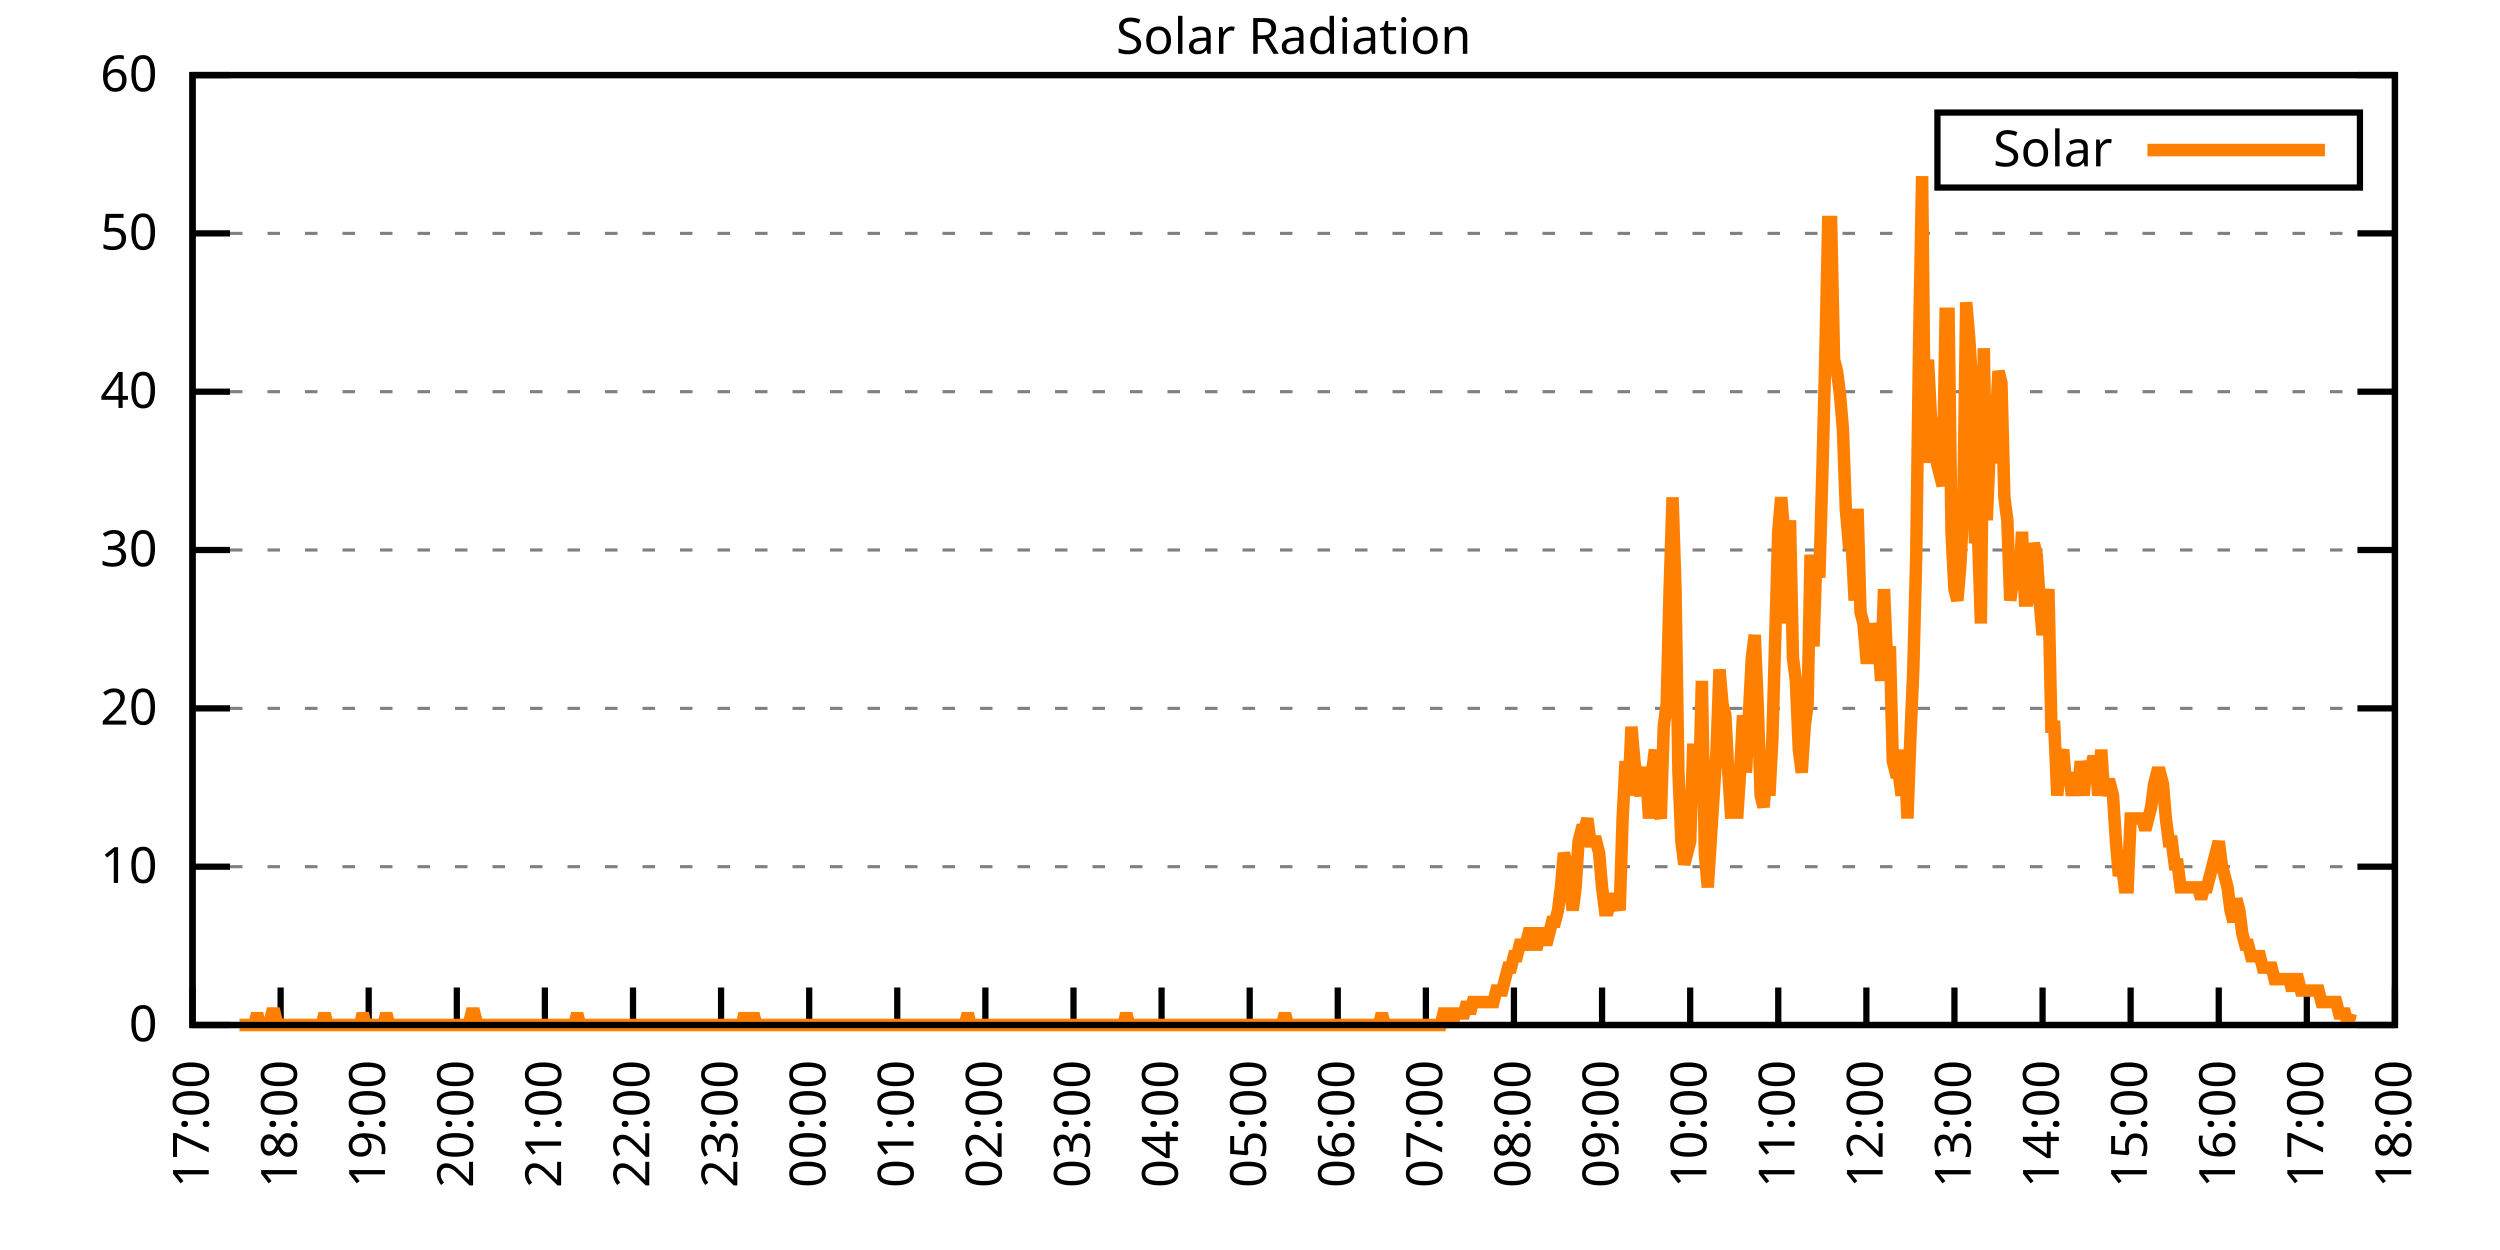
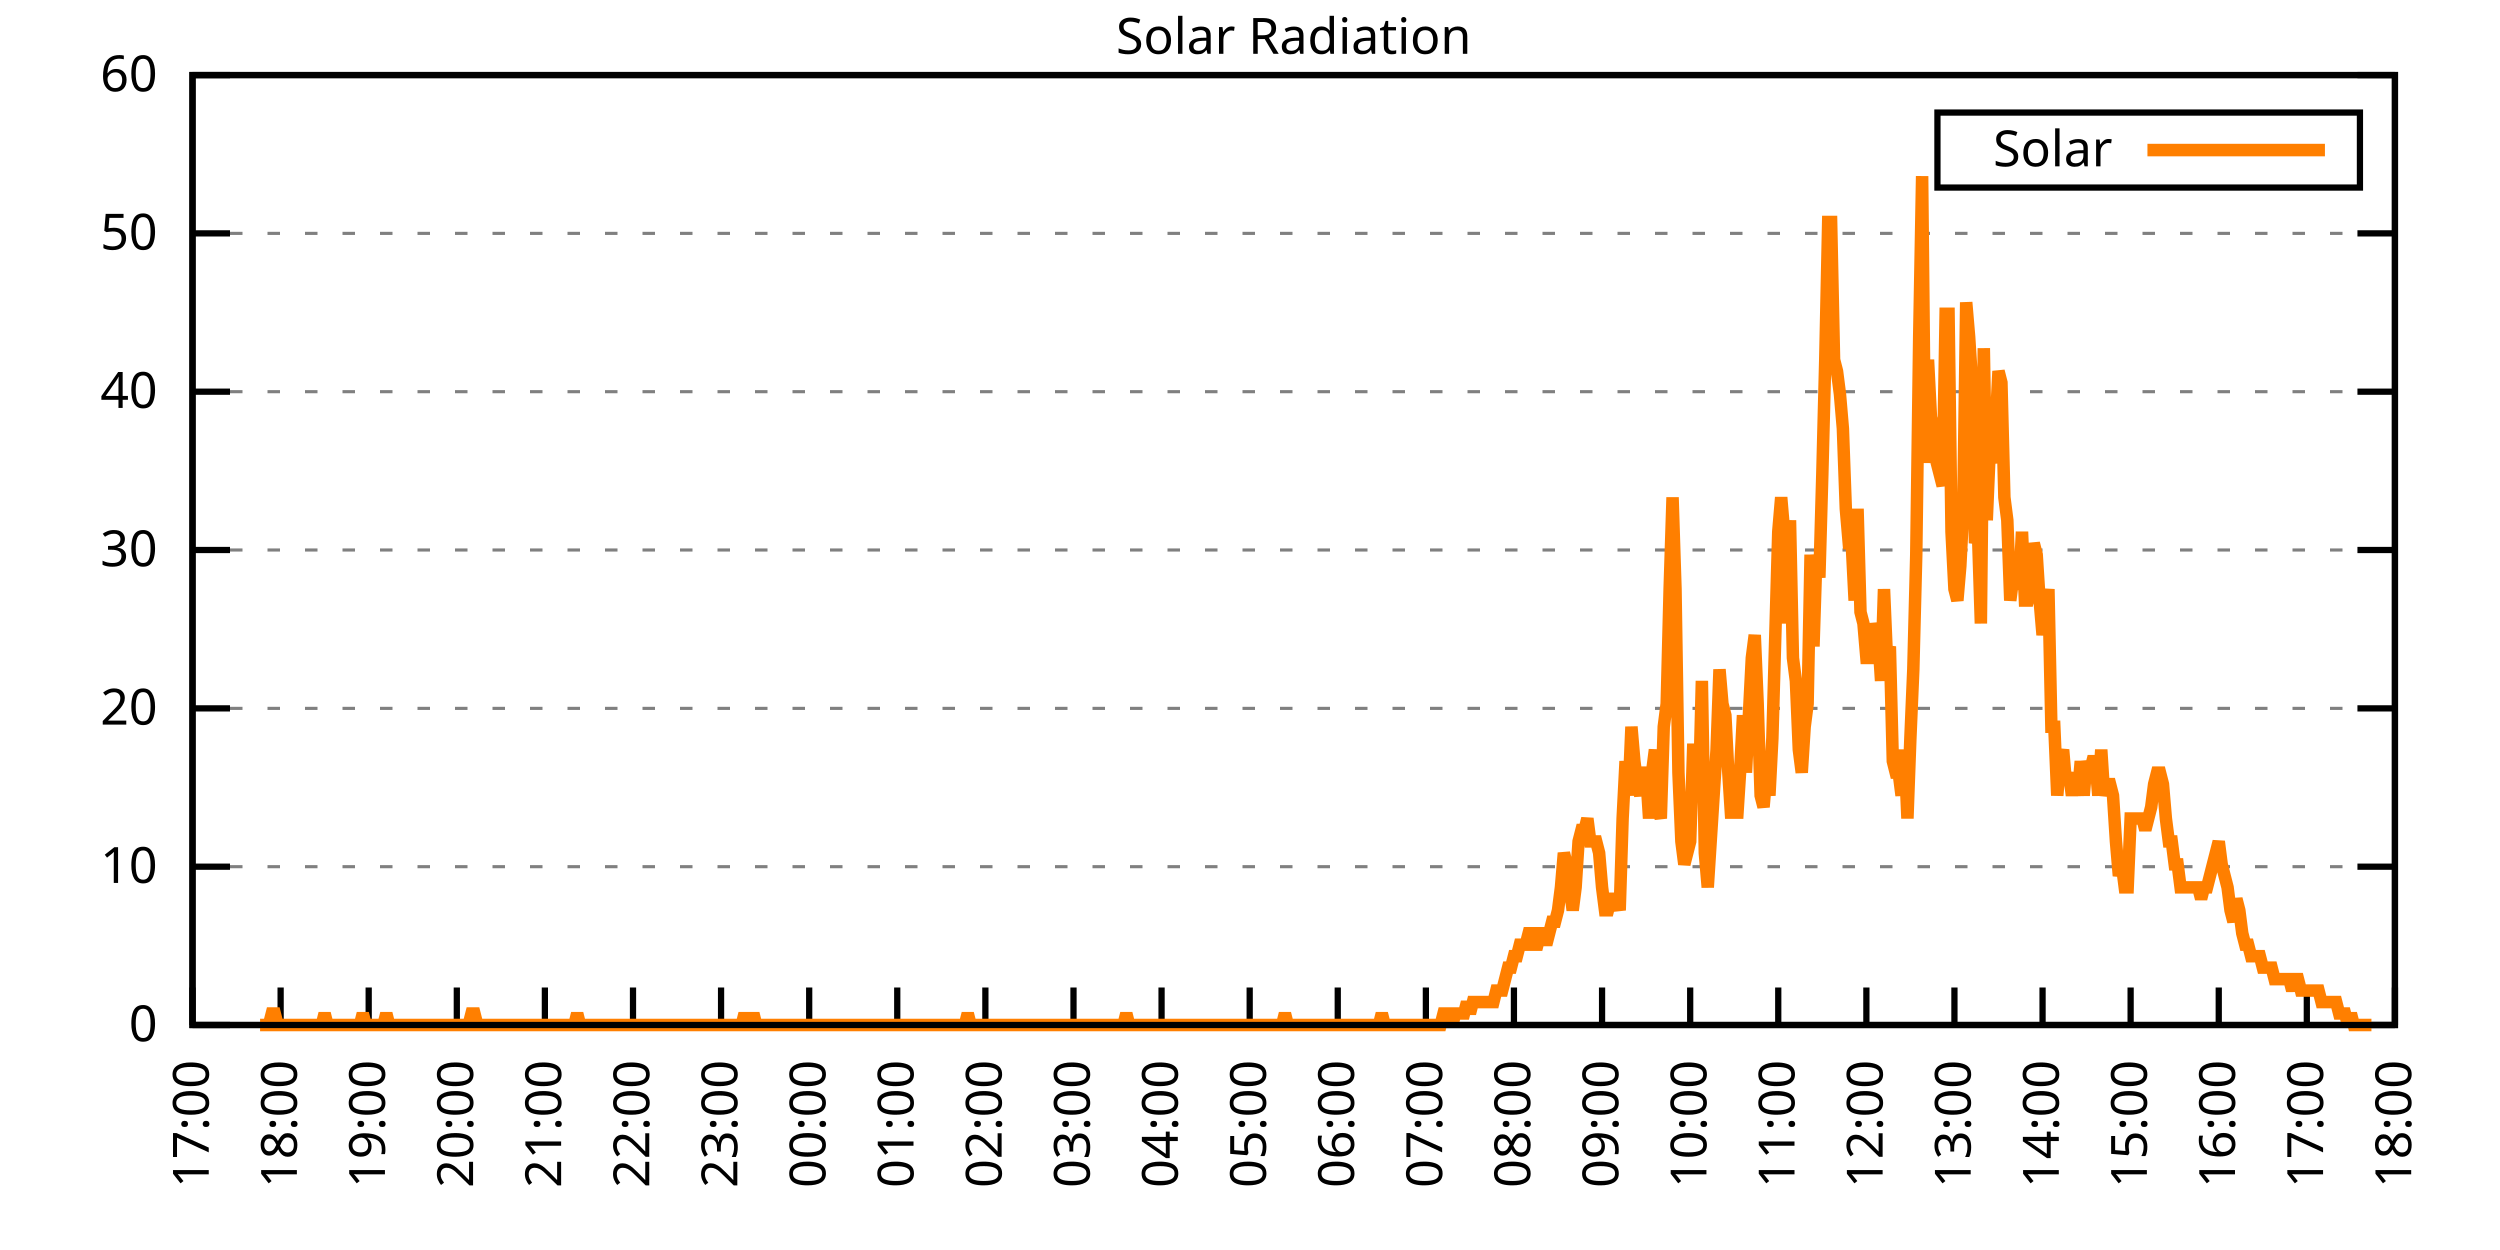
<svg xmlns="http://www.w3.org/2000/svg" xmlns:xlink="http://www.w3.org/1999/xlink" width="400" height="200" viewBox="0 0 400 200">
  <g id="gnuplot_canvas">
    <rect x="0" y="0" width="400" height="200" fill="none" />
    <defs>
      <circle id="gpDot" r="0.5" stroke-width="0.5" stroke="currentColor" />
      <path id="gpPt0" stroke-width="0.333" stroke="currentColor" d="M-1,0 h2 M0,-1 v2" />
      <path id="gpPt1" stroke-width="0.333" stroke="currentColor" d="M-1,-1 L1,1 M1,-1 L-1,1" />
      <path id="gpPt2" stroke-width="0.333" stroke="currentColor" d="M-1,0 L1,0 M0,-1 L0,1 M-1,-1 L1,1 M-1,1 L1,-1" />
      <rect id="gpPt3" stroke-width="0.333" stroke="currentColor" x="-1" y="-1" width="2" height="2" />
      <rect id="gpPt4" stroke-width="0.333" stroke="currentColor" fill="currentColor" x="-1" y="-1" width="2" height="2" />
      <circle id="gpPt5" stroke-width="0.333" stroke="currentColor" cx="0" cy="0" r="1" />
      <use xlink:href="#gpPt5" id="gpPt6" fill="currentColor" stroke="none" />
      <path id="gpPt7" stroke-width="0.333" stroke="currentColor" d="M0,-1.33 L-1.33,0.67 L1.33,0.67 z" />
      <use xlink:href="#gpPt7" id="gpPt8" fill="currentColor" stroke="none" />
      <use xlink:href="#gpPt7" id="gpPt9" stroke="currentColor" transform="rotate(180)" />
      <use xlink:href="#gpPt9" id="gpPt10" fill="currentColor" stroke="none" />
      <use xlink:href="#gpPt3" id="gpPt11" stroke="currentColor" transform="rotate(45)" />
      <use xlink:href="#gpPt11" id="gpPt12" fill="currentColor" stroke="none" />
      <path id="gpPt13" stroke-width="0.333" stroke="currentColor" d="M0,1.330 L1.265,0.411 L0.782,-1.067 L-0.782,-1.076 L-1.265,0.411 z" />
      <use xlink:href="#gpPt13" id="gpPt14" fill="currentColor" stroke="none" />
      <filter id="textbox" filterUnits="objectBoundingBox" x="0" y="0" height="1" width="1">
        <feFlood flood-color="white" flood-opacity="1" result="bgnd" />
        <feComposite in="SourceGraphic" in2="bgnd" operator="atop" />
      </filter>
      <filter id="greybox" filterUnits="objectBoundingBox" x="0" y="0" height="1" width="1">
        <feFlood flood-color="lightgrey" flood-opacity="1" result="grey" />
        <feComposite in="SourceGraphic" in2="grey" operator="atop" />
      </filter>
    </defs>
    <g fill="none" color="white" stroke="currentColor" stroke-width="1.00" stroke-linecap="butt" stroke-linejoin="miter">
</g>
    <g fill="none" color="black" stroke="currentColor" stroke-width="1.00" stroke-linecap="butt" stroke-linejoin="miter">
      <g stroke="none" shape-rendering="crispEdges">
        <polygon fill="rgb(255, 255, 255)" points="30.80,164.00 383.18,164.00 383.18,12.02 30.80,12.02 " />
      </g>
    </g>
    <g fill="none" color="black" stroke="currentColor" stroke-width="1.00" stroke-linecap="butt" stroke-linejoin="miter">
</g>
    <g fill="none" color="black" stroke="black" stroke-width="0.50" stroke-linecap="butt" stroke-linejoin="miter">
</g>
    <g fill="none" color="gray" stroke="currentColor" stroke-width="0.50" stroke-linecap="butt" stroke-linejoin="miter">
      <path stroke="gray" stroke-dasharray="2,4" class="gridline" d="M30.80,164.00 L383.19,164.00  " />
    </g>
    <g fill="none" color="gray" stroke="gray" stroke-width="1.00" stroke-linecap="butt" stroke-linejoin="miter">
</g>
    <g fill="none" color="black" stroke="currentColor" stroke-width="1.00" stroke-linecap="butt" stroke-linejoin="miter">
      <path stroke="black" d="M30.80,164.00 L36.80,164.00 M383.19,164.00 L377.19,164.00  " />
      <g transform="translate(25.20,166.60)" stroke="none" fill="black" font-family="Sans" font-size="8.00" text-anchor="end">
        <text>
          <tspan font-family="Sans"> 0</tspan>
        </text>
      </g>
    </g>
    <g fill="none" color="black" stroke="currentColor" stroke-width="1.00" stroke-linecap="butt" stroke-linejoin="miter">
</g>
    <g fill="none" color="black" stroke="black" stroke-width="0.50" stroke-linecap="butt" stroke-linejoin="miter">
</g>
    <g fill="none" color="gray" stroke="currentColor" stroke-width="0.50" stroke-linecap="butt" stroke-linejoin="miter">
      <path stroke="gray" stroke-dasharray="2,4" class="gridline" d="M30.80,138.67 L383.19,138.67  " />
    </g>
    <g fill="none" color="gray" stroke="gray" stroke-width="1.00" stroke-linecap="butt" stroke-linejoin="miter">
</g>
    <g fill="none" color="black" stroke="currentColor" stroke-width="1.00" stroke-linecap="butt" stroke-linejoin="miter">
      <path stroke="black" d="M30.80,138.67 L36.80,138.67 M383.19,138.67 L377.19,138.67  " />
      <g transform="translate(25.20,141.27)" stroke="none" fill="black" font-family="Sans" font-size="8.00" text-anchor="end">
        <text>
          <tspan font-family="Sans"> 10</tspan>
        </text>
      </g>
    </g>
    <g fill="none" color="black" stroke="currentColor" stroke-width="1.00" stroke-linecap="butt" stroke-linejoin="miter">
</g>
    <g fill="none" color="black" stroke="black" stroke-width="0.50" stroke-linecap="butt" stroke-linejoin="miter">
</g>
    <g fill="none" color="gray" stroke="currentColor" stroke-width="0.50" stroke-linecap="butt" stroke-linejoin="miter">
      <path stroke="gray" stroke-dasharray="2,4" class="gridline" d="M30.80,113.34 L383.19,113.34  " />
    </g>
    <g fill="none" color="gray" stroke="gray" stroke-width="1.00" stroke-linecap="butt" stroke-linejoin="miter">
</g>
    <g fill="none" color="black" stroke="currentColor" stroke-width="1.00" stroke-linecap="butt" stroke-linejoin="miter">
      <path stroke="black" d="M30.80,113.34 L36.80,113.34 M383.19,113.34 L377.19,113.34  " />
      <g transform="translate(25.20,115.94)" stroke="none" fill="black" font-family="Sans" font-size="8.00" text-anchor="end">
        <text>
          <tspan font-family="Sans"> 20</tspan>
        </text>
      </g>
    </g>
    <g fill="none" color="black" stroke="currentColor" stroke-width="1.00" stroke-linecap="butt" stroke-linejoin="miter">
</g>
    <g fill="none" color="black" stroke="black" stroke-width="0.50" stroke-linecap="butt" stroke-linejoin="miter">
</g>
    <g fill="none" color="gray" stroke="currentColor" stroke-width="0.50" stroke-linecap="butt" stroke-linejoin="miter">
      <path stroke="gray" stroke-dasharray="2,4" class="gridline" d="M30.80,88.00 L383.19,88.00  " />
    </g>
    <g fill="none" color="gray" stroke="gray" stroke-width="1.00" stroke-linecap="butt" stroke-linejoin="miter">
</g>
    <g fill="none" color="black" stroke="currentColor" stroke-width="1.00" stroke-linecap="butt" stroke-linejoin="miter">
      <path stroke="black" d="M30.80,88.00 L36.80,88.00 M383.19,88.00 L377.19,88.00  " />
      <g transform="translate(25.20,90.60)" stroke="none" fill="black" font-family="Sans" font-size="8.00" text-anchor="end">
        <text>
          <tspan font-family="Sans"> 30</tspan>
        </text>
      </g>
    </g>
    <g fill="none" color="black" stroke="currentColor" stroke-width="1.00" stroke-linecap="butt" stroke-linejoin="miter">
</g>
    <g fill="none" color="black" stroke="black" stroke-width="0.50" stroke-linecap="butt" stroke-linejoin="miter">
</g>
    <g fill="none" color="gray" stroke="currentColor" stroke-width="0.50" stroke-linecap="butt" stroke-linejoin="miter">
      <path stroke="gray" stroke-dasharray="2,4" class="gridline" d="M30.80,62.67 L383.19,62.67  " />
    </g>
    <g fill="none" color="gray" stroke="gray" stroke-width="1.00" stroke-linecap="butt" stroke-linejoin="miter">
</g>
    <g fill="none" color="black" stroke="currentColor" stroke-width="1.00" stroke-linecap="butt" stroke-linejoin="miter">
      <path stroke="black" d="M30.80,62.67 L36.80,62.67 M383.19,62.67 L377.19,62.67  " />
      <g transform="translate(25.20,65.27)" stroke="none" fill="black" font-family="Sans" font-size="8.00" text-anchor="end">
        <text>
          <tspan font-family="Sans"> 40</tspan>
        </text>
      </g>
    </g>
    <g fill="none" color="black" stroke="currentColor" stroke-width="1.00" stroke-linecap="butt" stroke-linejoin="miter">
</g>
    <g fill="none" color="black" stroke="black" stroke-width="0.50" stroke-linecap="butt" stroke-linejoin="miter">
</g>
    <g fill="none" color="gray" stroke="currentColor" stroke-width="0.50" stroke-linecap="butt" stroke-linejoin="miter">
      <path stroke="gray" stroke-dasharray="2,4" class="gridline" d="M30.80,37.34 L383.19,37.34  " />
    </g>
    <g fill="none" color="gray" stroke="gray" stroke-width="1.00" stroke-linecap="butt" stroke-linejoin="miter">
</g>
    <g fill="none" color="black" stroke="currentColor" stroke-width="1.00" stroke-linecap="butt" stroke-linejoin="miter">
      <path stroke="black" d="M30.80,37.34 L36.80,37.34 M383.19,37.34 L377.19,37.34  " />
      <g transform="translate(25.20,39.94)" stroke="none" fill="black" font-family="Sans" font-size="8.00" text-anchor="end">
        <text>
          <tspan font-family="Sans"> 50</tspan>
        </text>
      </g>
    </g>
    <g fill="none" color="black" stroke="currentColor" stroke-width="1.00" stroke-linecap="butt" stroke-linejoin="miter">
</g>
    <g fill="none" color="black" stroke="black" stroke-width="0.50" stroke-linecap="butt" stroke-linejoin="miter">
</g>
    <g fill="none" color="gray" stroke="currentColor" stroke-width="0.50" stroke-linecap="butt" stroke-linejoin="miter">
      <path stroke="gray" stroke-dasharray="2,4" class="gridline" d="M30.80,12.01 L383.19,12.01  " />
    </g>
    <g fill="none" color="gray" stroke="gray" stroke-width="1.00" stroke-linecap="butt" stroke-linejoin="miter">
</g>
    <g fill="none" color="black" stroke="currentColor" stroke-width="1.00" stroke-linecap="butt" stroke-linejoin="miter">
      <path stroke="black" d="M30.80,12.01 L36.80,12.01 M383.19,12.01 L377.19,12.01  " />
      <g transform="translate(25.20,14.61)" stroke="none" fill="black" font-family="Sans" font-size="8.00" text-anchor="end">
        <text>
          <tspan font-family="Sans"> 60</tspan>
        </text>
      </g>
    </g>
    <g fill="none" color="black" stroke="currentColor" stroke-width="1.00" stroke-linecap="butt" stroke-linejoin="miter">
      <path stroke="black" d="M30.80,164.00 L30.80,158.00  " />
      <g transform="translate(33.40,169.60) rotate(270.00)" stroke="none" fill="black" font-family="Sans" font-size="8.00" text-anchor="end">
        <text>
          <tspan font-family="Sans">17:00</tspan>
        </text>
      </g>
    </g>
    <g fill="none" color="black" stroke="currentColor" stroke-width="1.00" stroke-linecap="butt" stroke-linejoin="miter">
      <path stroke="black" d="M44.90,164.00 L44.90,158.00  " />
      <g transform="translate(47.50,169.60) rotate(270.00)" stroke="none" fill="black" font-family="Sans" font-size="8.00" text-anchor="end">
        <text>
          <tspan font-family="Sans">18:00</tspan>
        </text>
      </g>
    </g>
    <g fill="none" color="black" stroke="currentColor" stroke-width="1.00" stroke-linecap="butt" stroke-linejoin="miter">
      <path stroke="black" d="M58.99,164.00 L58.99,158.00  " />
      <g transform="translate(61.59,169.60) rotate(270.00)" stroke="none" fill="black" font-family="Sans" font-size="8.00" text-anchor="end">
        <text>
          <tspan font-family="Sans">19:00</tspan>
        </text>
      </g>
    </g>
    <g fill="none" color="black" stroke="currentColor" stroke-width="1.00" stroke-linecap="butt" stroke-linejoin="miter">
      <path stroke="black" d="M73.09,164.00 L73.09,158.00  " />
      <g transform="translate(75.69,169.60) rotate(270.00)" stroke="none" fill="black" font-family="Sans" font-size="8.00" text-anchor="end">
        <text>
          <tspan font-family="Sans">20:00</tspan>
        </text>
      </g>
    </g>
    <g fill="none" color="black" stroke="currentColor" stroke-width="1.00" stroke-linecap="butt" stroke-linejoin="miter">
      <path stroke="black" d="M87.18,164.00 L87.18,158.00  " />
      <g transform="translate(89.78,169.60) rotate(270.00)" stroke="none" fill="black" font-family="Sans" font-size="8.00" text-anchor="end">
        <text>
          <tspan font-family="Sans">21:00</tspan>
        </text>
      </g>
    </g>
    <g fill="none" color="black" stroke="currentColor" stroke-width="1.00" stroke-linecap="butt" stroke-linejoin="miter">
      <path stroke="black" d="M101.28,164.00 L101.28,158.00  " />
      <g transform="translate(103.88,169.60) rotate(270.00)" stroke="none" fill="black" font-family="Sans" font-size="8.00" text-anchor="end">
        <text>
          <tspan font-family="Sans">22:00</tspan>
        </text>
      </g>
    </g>
    <g fill="none" color="black" stroke="currentColor" stroke-width="1.00" stroke-linecap="butt" stroke-linejoin="miter">
      <path stroke="black" d="M115.37,164.00 L115.37,158.00  " />
      <g transform="translate(117.97,169.60) rotate(270.00)" stroke="none" fill="black" font-family="Sans" font-size="8.00" text-anchor="end">
        <text>
          <tspan font-family="Sans">23:00</tspan>
        </text>
      </g>
    </g>
    <g fill="none" color="black" stroke="currentColor" stroke-width="1.00" stroke-linecap="butt" stroke-linejoin="miter">
      <path stroke="black" d="M129.47,164.00 L129.47,158.00  " />
      <g transform="translate(132.07,169.60) rotate(270.00)" stroke="none" fill="black" font-family="Sans" font-size="8.00" text-anchor="end">
        <text>
          <tspan font-family="Sans">00:00</tspan>
        </text>
      </g>
    </g>
    <g fill="none" color="black" stroke="currentColor" stroke-width="1.00" stroke-linecap="butt" stroke-linejoin="miter">
      <path stroke="black" d="M143.56,164.00 L143.56,158.00  " />
      <g transform="translate(146.16,169.60) rotate(270.00)" stroke="none" fill="black" font-family="Sans" font-size="8.00" text-anchor="end">
        <text>
          <tspan font-family="Sans">01:00</tspan>
        </text>
      </g>
    </g>
    <g fill="none" color="black" stroke="currentColor" stroke-width="1.00" stroke-linecap="butt" stroke-linejoin="miter">
      <path stroke="black" d="M157.66,164.00 L157.66,158.00  " />
      <g transform="translate(160.26,169.60) rotate(270.00)" stroke="none" fill="black" font-family="Sans" font-size="8.00" text-anchor="end">
        <text>
          <tspan font-family="Sans">02:00</tspan>
        </text>
      </g>
    </g>
    <g fill="none" color="black" stroke="currentColor" stroke-width="1.00" stroke-linecap="butt" stroke-linejoin="miter">
      <path stroke="black" d="M171.76,164.00 L171.76,158.00  " />
      <g transform="translate(174.36,169.60) rotate(270.00)" stroke="none" fill="black" font-family="Sans" font-size="8.00" text-anchor="end">
        <text>
          <tspan font-family="Sans">03:00</tspan>
        </text>
      </g>
    </g>
    <g fill="none" color="black" stroke="currentColor" stroke-width="1.00" stroke-linecap="butt" stroke-linejoin="miter">
      <path stroke="black" d="M185.85,164.00 L185.85,158.00  " />
      <g transform="translate(188.45,169.60) rotate(270.00)" stroke="none" fill="black" font-family="Sans" font-size="8.00" text-anchor="end">
        <text>
          <tspan font-family="Sans">04:00</tspan>
        </text>
      </g>
    </g>
    <g fill="none" color="black" stroke="currentColor" stroke-width="1.00" stroke-linecap="butt" stroke-linejoin="miter">
      <path stroke="black" d="M199.95,164.00 L199.95,158.00  " />
      <g transform="translate(202.55,169.60) rotate(270.00)" stroke="none" fill="black" font-family="Sans" font-size="8.00" text-anchor="end">
        <text>
          <tspan font-family="Sans">05:00</tspan>
        </text>
      </g>
    </g>
    <g fill="none" color="black" stroke="currentColor" stroke-width="1.00" stroke-linecap="butt" stroke-linejoin="miter">
      <path stroke="black" d="M214.04,164.00 L214.04,158.00  " />
      <g transform="translate(216.64,169.60) rotate(270.00)" stroke="none" fill="black" font-family="Sans" font-size="8.00" text-anchor="end">
        <text>
          <tspan font-family="Sans">06:00</tspan>
        </text>
      </g>
    </g>
    <g fill="none" color="black" stroke="currentColor" stroke-width="1.00" stroke-linecap="butt" stroke-linejoin="miter">
      <path stroke="black" d="M228.14,164.00 L228.14,158.00  " />
      <g transform="translate(230.74,169.60) rotate(270.00)" stroke="none" fill="black" font-family="Sans" font-size="8.00" text-anchor="end">
        <text>
          <tspan font-family="Sans">07:00</tspan>
        </text>
      </g>
    </g>
    <g fill="none" color="black" stroke="currentColor" stroke-width="1.00" stroke-linecap="butt" stroke-linejoin="miter">
      <path stroke="black" d="M242.23,164.00 L242.23,158.00  " />
      <g transform="translate(244.83,169.60) rotate(270.00)" stroke="none" fill="black" font-family="Sans" font-size="8.00" text-anchor="end">
        <text>
          <tspan font-family="Sans">08:00</tspan>
        </text>
      </g>
    </g>
    <g fill="none" color="black" stroke="currentColor" stroke-width="1.00" stroke-linecap="butt" stroke-linejoin="miter">
      <path stroke="black" d="M256.33,164.00 L256.33,158.00  " />
      <g transform="translate(258.93,169.60) rotate(270.00)" stroke="none" fill="black" font-family="Sans" font-size="8.00" text-anchor="end">
        <text>
          <tspan font-family="Sans">09:00</tspan>
        </text>
      </g>
    </g>
    <g fill="none" color="black" stroke="currentColor" stroke-width="1.00" stroke-linecap="butt" stroke-linejoin="miter">
      <path stroke="black" d="M270.43,164.00 L270.43,158.00  " />
      <g transform="translate(273.03,169.60) rotate(270.00)" stroke="none" fill="black" font-family="Sans" font-size="8.00" text-anchor="end">
        <text>
          <tspan font-family="Sans">10:00</tspan>
        </text>
      </g>
    </g>
    <g fill="none" color="black" stroke="currentColor" stroke-width="1.00" stroke-linecap="butt" stroke-linejoin="miter">
      <path stroke="black" d="M284.52,164.00 L284.52,158.00  " />
      <g transform="translate(287.12,169.60) rotate(270.00)" stroke="none" fill="black" font-family="Sans" font-size="8.00" text-anchor="end">
        <text>
          <tspan font-family="Sans">11:00</tspan>
        </text>
      </g>
    </g>
    <g fill="none" color="black" stroke="currentColor" stroke-width="1.00" stroke-linecap="butt" stroke-linejoin="miter">
      <path stroke="black" d="M298.62,164.00 L298.62,158.00  " />
      <g transform="translate(301.22,169.60) rotate(270.00)" stroke="none" fill="black" font-family="Sans" font-size="8.00" text-anchor="end">
        <text>
          <tspan font-family="Sans">12:00</tspan>
        </text>
      </g>
    </g>
    <g fill="none" color="black" stroke="currentColor" stroke-width="1.00" stroke-linecap="butt" stroke-linejoin="miter">
      <path stroke="black" d="M312.71,164.00 L312.71,158.00  " />
      <g transform="translate(315.31,169.60) rotate(270.00)" stroke="none" fill="black" font-family="Sans" font-size="8.00" text-anchor="end">
        <text>
          <tspan font-family="Sans">13:00</tspan>
        </text>
      </g>
    </g>
    <g fill="none" color="black" stroke="currentColor" stroke-width="1.00" stroke-linecap="butt" stroke-linejoin="miter">
      <path stroke="black" d="M326.81,164.00 L326.81,158.00  " />
      <g transform="translate(329.41,169.60) rotate(270.00)" stroke="none" fill="black" font-family="Sans" font-size="8.00" text-anchor="end">
        <text>
          <tspan font-family="Sans">14:00</tspan>
        </text>
      </g>
    </g>
    <g fill="none" color="black" stroke="currentColor" stroke-width="1.00" stroke-linecap="butt" stroke-linejoin="miter">
      <path stroke="black" d="M340.90,164.00 L340.90,158.00  " />
      <g transform="translate(343.50,169.60) rotate(270.00)" stroke="none" fill="black" font-family="Sans" font-size="8.00" text-anchor="end">
        <text>
          <tspan font-family="Sans">15:00</tspan>
        </text>
      </g>
    </g>
    <g fill="none" color="black" stroke="currentColor" stroke-width="1.00" stroke-linecap="butt" stroke-linejoin="miter">
      <path stroke="black" d="M355.00,164.00 L355.00,158.00  " />
      <g transform="translate(357.60,169.60) rotate(270.00)" stroke="none" fill="black" font-family="Sans" font-size="8.00" text-anchor="end">
        <text>
          <tspan font-family="Sans">16:00</tspan>
        </text>
      </g>
    </g>
    <g fill="none" color="black" stroke="currentColor" stroke-width="1.00" stroke-linecap="butt" stroke-linejoin="miter">
      <path stroke="black" d="M369.09,164.00 L369.09,158.00  " />
      <g transform="translate(371.69,169.60) rotate(270.00)" stroke="none" fill="black" font-family="Sans" font-size="8.00" text-anchor="end">
        <text>
          <tspan font-family="Sans">17:00</tspan>
        </text>
      </g>
    </g>
    <g fill="none" color="black" stroke="currentColor" stroke-width="1.00" stroke-linecap="butt" stroke-linejoin="miter">
      <path stroke="black" d="M383.19,164.00 L383.19,158.00  " />
      <g transform="translate(385.79,169.60) rotate(270.00)" stroke="none" fill="black" font-family="Sans" font-size="8.00" text-anchor="end">
        <text>
          <tspan font-family="Sans">18:00</tspan>
        </text>
      </g>
    </g>
    <g fill="none" color="black" stroke="currentColor" stroke-width="1.00" stroke-linecap="butt" stroke-linejoin="miter">
</g>
    <g fill="none" color="black" stroke="currentColor" stroke-width="1.00" stroke-linecap="butt" stroke-linejoin="miter">
      <path stroke="black" d="M30.80,12.01 L30.80,164.00 L383.19,164.00 L383.19,12.01 L30.80,12.01 Z  " />
    </g>
    <g fill="none" color="black" stroke="currentColor" stroke-width="1.00" stroke-linecap="butt" stroke-linejoin="miter">
</g>
    <g fill="none" color="black" stroke="currentColor" stroke-width="1.00" stroke-linecap="butt" stroke-linejoin="miter">
      <path stroke="black" d="M309.99,30.01 L309.99,18.01 L377.59,18.01 L377.59,30.01 L309.99,30.01 Z  " />
    </g>
    <g id="Solar_Radiation_plot_1">
      <g fill="none" color="white" stroke="black" stroke-width="2.00" stroke-linecap="butt" stroke-linejoin="miter">
</g>
      <g fill="none" color="black" stroke="currentColor" stroke-width="2.00" stroke-linecap="butt" stroke-linejoin="miter">
        <g transform="translate(337.99,26.61)" stroke="none" fill="black" font-family="Sans" font-size="8.00" text-anchor="end">
          <text>
            <tspan font-family="Sans">Solar</tspan>
          </text>
        </g>
      </g>
      <g fill="none" color="black" stroke="currentColor" stroke-width="2.00" stroke-linecap="butt" stroke-linejoin="miter">
-         <path stroke="rgb(255, 127,   0)" d="M343.59,24.01 L371.99,24.01 M38.32,164.00 L38.79,164.00 L39.26,164.00 L39.73,164.00 L40.20,164.00 L40.67,164.00   L41.14,162.16 L41.61,164.00 L42.08,164.00 L42.55,164.00 L43.02,164.00 L43.49,162.16 L43.96,162.16 L44.43,164.00   L44.90,164.00 L45.37,164.00 L45.84,164.00 L46.31,164.00 L46.78,164.00 L47.24,164.00 L47.71,164.00 L48.18,164.00   L48.65,164.00 L49.12,164.00 L49.59,164.00 L50.06,164.00 L50.53,164.00 L51.00,164.00 L51.47,164.00 L51.94,162.16   L52.41,164.00 L52.88,164.00 L53.35,164.00 L53.82,164.00 L54.29,164.00 L54.76,164.00 L55.23,164.00 L55.70,164.00   L56.17,164.00 L56.64,164.00 L57.11,164.00 L57.58,164.00 L58.05,162.16 L58.52,164.00 L58.99,164.00 L59.46,164.00   L59.93,164.00 L60.40,164.00 L60.87,164.00 L61.34,164.00 L61.81,162.16 L62.28,164.00 L62.75,164.00 L63.22,164.00   L63.69,164.00 L64.16,164.00 L64.63,164.00 L65.10,164.00 L65.57,164.00 L66.04,164.00 L66.51,164.00 L66.98,164.00   L67.45,164.00 L67.92,164.00 L68.39,164.00 L68.86,164.00 L69.33,164.00 L69.80,164.00 L70.27,164.00 L70.74,164.00   L71.21,164.00 L71.68,164.00 L72.15,164.00 L72.62,164.00 L73.09,164.00 L73.56,164.00 L74.03,164.00 L74.50,164.00   L74.97,164.00 L75.44,162.16 L75.91,162.16 L76.38,164.00 L76.85,164.00 L77.32,164.00 L77.79,164.00 L78.26,164.00   L78.73,164.00 L79.19,164.00 L79.66,164.00 L80.13,164.00 L80.60,164.00 L81.07,164.00 L81.54,164.00 L82.01,164.00   L82.48,164.00 L82.95,164.00 L83.42,164.00 L83.89,164.00 L84.36,164.00 L84.83,164.00 L85.30,164.00 L85.77,164.00   L86.24,164.00 L86.71,164.00 L87.18,164.00 L87.65,164.00 L88.12,164.00 L88.59,164.00 L89.06,164.00 L89.53,164.00   L90.00,164.00 L90.47,164.00 L90.94,164.00 L91.41,164.00 L91.88,164.00 L92.35,162.16 L92.82,164.00 L93.29,164.00   L93.76,164.00 L94.23,164.00 L94.70,164.00 L95.17,164.00 L95.64,164.00 L96.11,164.00 L96.58,164.00 L97.05,164.00   L97.52,164.00 L97.99,164.00 L98.46,164.00 L98.93,164.00 L99.40,164.00 L99.87,164.00 L100.34,164.00 L100.81,164.00   L101.28,164.00 L101.75,164.00 L102.22,164.00 L102.69,164.00 L103.16,164.00 L103.63,164.00 L104.10,164.00 L104.57,164.00   L105.04,164.00 L105.51,164.00 L105.98,164.00 L106.45,164.00 L106.92,164.00 L107.39,164.00 L107.86,164.00 L108.33,164.00   L108.80,164.00 L109.27,164.00 L109.74,164.00 L110.21,164.00 L110.68,164.00 L111.14,164.00 L111.61,164.00 L112.08,164.00   L112.55,164.00 L113.02,164.00 L113.49,164.00 L113.96,164.00 L114.43,164.00 L114.90,164.00 L115.37,164.00 L115.84,164.00   L116.31,164.00 L116.78,164.00 L117.25,164.00 L117.72,164.00 L118.19,164.00 L118.66,164.00 L119.13,162.16 L119.60,164.00   L120.07,164.00 L120.54,162.16 L121.01,164.00 L121.48,164.00 L121.95,164.00 L122.42,164.00 L122.89,164.00 L123.36,164.00   L123.83,164.00 L124.30,164.00 L124.77,164.00 L125.24,164.00 L125.71,164.00 L126.18,164.00 L126.65,164.00 L127.12,164.00   L127.59,164.00 L128.06,164.00 L128.53,164.00 L129.00,164.00 L129.47,164.00 L129.94,164.00 L130.41,164.00 L130.88,164.00   L131.35,164.00 L131.82,164.00 L132.29,164.00 L132.76,164.00 L133.23,164.00 L133.70,164.00 L134.17,164.00 L134.64,164.00   L135.11,164.00 L135.58,164.00 L136.05,164.00 L136.52,164.00 L136.99,164.00 L137.46,164.00 L137.93,164.00 L138.40,164.00   L138.87,164.00 L139.34,164.00 L139.81,164.00 L140.28,164.00 L140.75,164.00 L141.22,164.00 L141.69,164.00 L142.16,164.00   L142.63,164.00 L143.09,164.00 L143.56,164.00 L144.03,164.00 L144.50,164.00 L144.97,164.00 L145.44,164.00 L145.91,164.00   L146.38,164.00 L146.85,164.00 L147.32,164.00 L147.79,164.00 L148.26,164.00 L148.73,164.00 L149.20,164.00 L149.67,164.00   L150.14,164.00 L150.61,164.00 L151.08,164.00 L151.55,164.00 L152.02,164.00 L152.49,164.00 L152.96,164.00 L153.43,164.00   L153.90,164.00 L154.37,164.00 L154.84,162.16 L155.31,164.00 L155.78,164.00 L156.25,164.00 L156.72,164.00 L157.19,164.00   L157.66,164.00 L158.13,164.00 L158.60,164.00 L159.07,164.00 L159.54,164.00 L160.01,164.00 L160.48,164.00 L160.95,164.00   L161.42,164.00 L161.89,164.00 L162.36,164.00 L162.83,164.00 L163.30,164.00 L163.77,164.00 L164.24,164.00 L164.71,164.00   L165.18,164.00 L165.65,164.00 L166.12,164.00 L166.59,164.00 L167.06,164.00 L167.53,164.00 L168.00,164.00 L168.47,164.00   L168.94,164.00 L169.41,164.00 L169.88,164.00 L170.35,164.00 L170.82,164.00 L171.29,164.00 L171.76,164.00 L172.23,164.00   L172.70,164.00 L173.17,164.00 L173.64,164.00 L174.11,164.00 L174.58,164.00 L175.04,164.00 L175.51,164.00 L175.98,164.00   L176.45,164.00 L176.92,164.00 L177.39,164.00 L177.86,164.00 L178.33,164.00 L178.80,164.00 L179.27,164.00 L179.74,164.00   L180.21,162.16 L180.68,164.00 L181.15,164.00 L181.62,164.00 L182.09,164.00 L182.56,164.00 L183.03,164.00 L183.50,164.00   L183.97,164.00 L184.44,164.00 L184.91,164.00 L185.38,164.00 L185.85,164.00 L186.32,164.00 L186.79,164.00 L187.26,164.00   L187.73,164.00 L188.20,164.00 L188.67,164.00 L189.14,164.00 L189.61,164.00 L190.08,164.00 L190.55,164.00 L191.02,164.00   L191.49,164.00 L191.96,164.00 L192.43,164.00 L192.90,164.00 L193.37,164.00 L193.84,164.00 L194.31,164.00 L194.78,164.00   L195.25,164.00 L195.72,164.00 L196.19,164.00 L196.66,164.00 L197.13,164.00 L197.60,164.00 L198.07,164.00 L198.54,164.00   L199.01,164.00 L199.48,164.00 L199.95,164.00 L200.42,164.00 L200.89,164.00 L201.36,164.00 L201.83,164.00 L202.30,164.00   L202.77,164.00 L203.24,164.00 L203.71,164.00 L204.18,164.00 L204.65,164.00 L205.12,164.00 L205.59,162.16 L206.06,164.00   L206.53,164.00 L207.00,164.00 L207.46,164.00 L207.93,164.00 L208.40,164.00 L208.87,164.00 L209.34,164.00 L209.81,164.00   L210.28,164.00 L210.75,164.00 L211.22,164.00 L211.69,164.00 L212.16,164.00 L212.63,164.00 L213.10,164.00 L213.57,164.00   L214.04,164.00 L214.51,164.00 L214.98,164.00 L215.45,164.00 L215.92,164.00 L216.39,164.00 L216.86,164.00 L217.33,164.00   L217.80,164.00 L218.27,164.00 L218.74,164.00 L219.21,164.00 L219.68,164.00 L220.15,164.00 L220.62,164.00 L221.09,162.16   L221.56,164.00 L222.03,164.00 L222.50,164.00 L222.97,164.00 L223.44,164.00 L223.91,164.00 L224.38,164.00 L224.85,164.00   L225.32,164.00 L225.79,164.00 L226.26,164.00 L226.73,164.00 L227.20,164.00 L227.67,164.00 L228.14,164.00 L228.61,164.00   L229.08,164.00 L229.55,164.00 L230.02,164.00 L230.49,164.00 L230.96,162.16 L231.43,162.16 L231.90,162.16 L232.37,164.00   L232.84,162.16 L233.31,162.16 L233.78,162.16 L234.25,162.16 L234.72,160.33 L235.19,162.16 L235.66,160.33 L236.13,160.33   L236.60,160.33 L237.07,160.33 L237.54,160.33 L238.01,160.33 L238.48,160.33 L238.95,160.33 L239.41,158.49 L239.88,158.49   L240.35,158.49 L240.82,156.66 L241.29,154.82 L241.76,154.82 L242.23,152.99 L242.70,152.99 L243.17,151.15 L243.64,151.15   L244.11,151.15 L244.58,149.32 L245.05,149.32 L245.52,151.15 L245.99,151.15 L246.46,149.32 L246.93,149.32 L247.40,151.15   L247.87,149.32 L248.34,147.48 L248.81,147.48 L249.28,145.65 L249.75,141.98 L250.22,136.47 L250.69,138.30 L251.16,141.98   L251.63,145.65 L252.10,141.98 L252.57,134.63 L253.04,132.80 L253.51,132.80 L253.98,130.96 L254.45,134.63 L254.92,134.63   L255.39,134.63 L255.86,136.47 L256.33,141.98 L256.80,145.65 L257.27,145.65 L257.74,143.81 L258.21,143.81 L258.68,143.81   L259.15,145.65 L259.62,130.96 L260.09,121.79 L260.56,127.29 L261.03,116.28 L261.50,121.79 L261.97,125.46 L262.44,127.29   L262.91,123.62 L263.38,123.62 L263.85,130.96 L264.32,123.62 L264.79,119.95 L265.26,129.13 L265.73,130.96 L266.20,116.28   L266.67,112.61 L267.14,94.26 L267.61,79.57 L268.08,94.26 L268.55,123.62 L269.02,134.63 L269.49,138.30 L269.96,136.47   L270.43,134.63 L270.90,119.95 L271.36,119.95 L271.83,127.29 L272.30,108.94 L272.77,136.47 L273.24,141.98 L273.71,134.63   L274.18,127.29 L274.65,119.95 L275.12,107.10 L275.59,112.61 L276.06,114.44 L276.53,123.62 L277.00,130.96 L277.47,123.62   L277.94,130.96 L278.41,123.62 L278.88,114.44 L279.35,123.62 L279.82,114.44 L280.29,105.27 L280.76,101.60 L281.23,112.61   L281.70,127.29 L282.17,129.13 L282.64,123.62 L283.11,127.29 L283.58,118.12 L284.05,101.60 L284.52,85.08 L284.99,79.57   L285.46,85.08 L285.93,99.76 L286.40,83.24 L286.87,105.27 L287.34,108.94 L287.81,119.95 L288.28,123.62 L288.75,116.28   L289.22,112.61 L289.69,88.75 L290.16,103.43 L290.63,88.75 L291.10,92.42 L291.57,75.90 L292.04,57.55 L292.51,35.52   L292.98,35.52 L293.45,57.55 L293.92,59.38 L294.39,63.05 L294.86,68.56 L295.33,81.41 L295.80,86.91 L296.27,86.91   L296.74,96.09 L297.21,81.41 L297.68,97.93 L298.15,99.76 L298.62,105.27 L299.09,105.27 L299.56,105.27 L300.03,99.76   L300.50,101.60 L300.97,108.94 L301.44,94.26 L301.91,105.27 L302.38,103.43 L302.85,121.79 L303.31,123.62 L303.78,123.62   L304.25,127.29 L304.72,119.95 L305.19,130.96 L305.66,118.12 L306.13,107.10 L306.60,88.75 L307.07,53.88 L307.54,28.18   L308.01,74.07 L308.48,57.55 L308.95,66.73 L309.42,68.56 L309.89,74.07 L310.36,75.90 L310.83,77.74 L311.30,50.21   L311.77,50.21 L312.24,85.08 L312.71,94.26 L313.18,96.09 L313.65,90.59 L314.12,81.41 L314.59,48.37 L315.06,53.88   L315.53,61.22 L316.00,86.91 L316.47,85.08 L316.94,99.76 L317.41,55.71 L317.88,83.24 L318.35,72.23 L318.82,74.07   L319.29,68.56 L319.76,59.38 L320.23,61.22 L320.70,79.57 L321.17,83.24 L321.64,96.09 L322.11,92.42 L322.58,92.42   L323.05,94.26 L323.52,85.08 L323.99,96.09 L324.46,96.09 L324.93,94.26 L325.40,86.91 L325.87,88.75 L326.34,96.09   L326.81,101.60 L327.28,97.93 L327.75,94.26 L328.22,116.28 L328.69,116.28 L329.16,127.29 L329.63,121.79 L330.10,119.95   L330.57,125.46 L331.04,123.62 L331.51,127.29 L331.98,123.62 L332.45,127.29 L332.92,121.79 L333.39,127.29 L333.86,121.79   L334.33,123.62 L334.80,121.79 L335.26,121.79 L335.73,127.29 L336.20,119.95 L336.67,127.29 L337.14,125.46 L337.61,125.46   L338.08,127.29 L338.55,134.63 L339.02,140.14 L339.49,138.30 L339.96,141.98 L340.43,141.98 L340.90,130.96 L341.37,130.96   L341.84,130.96 L342.31,130.96 L342.78,130.96 L343.25,132.80 L343.72,130.96 L344.19,129.13 L344.66,125.46 L345.13,123.62   L345.60,123.62 L346.07,125.46 L346.54,130.96 L347.01,134.63 L347.48,134.63 L347.95,138.30 L348.42,138.30 L348.89,141.98   L349.36,141.98 L349.83,141.98 L350.30,141.98 L350.77,141.98 L351.24,141.98 L351.71,141.98 L352.18,143.81 L352.65,141.98   L353.12,141.98 L353.59,140.14 L354.06,138.30 L354.53,136.47 L355.00,134.63 L355.47,138.30 L355.94,140.14 L356.41,141.98   L356.88,145.65 L357.35,147.48 L357.82,143.81 L358.29,145.65 L358.76,149.32 L359.23,151.15 L359.70,151.15 L360.17,152.99   L360.64,152.99 L361.11,152.99 L361.58,152.99 L362.05,154.82 L362.52,154.82 L362.99,154.82 L363.46,154.82 L363.93,156.66   L364.40,156.66 L364.87,156.66 L365.34,156.66 L365.81,156.66 L366.28,156.66 L366.75,158.49 L367.21,156.66 L367.68,156.66   L368.15,158.49 L368.62,158.49 L369.09,158.49 L369.56,158.49 L370.03,158.49 L370.50,158.49 L370.97,158.49 L371.44,160.33   L371.91,160.33 L372.38,160.33 L372.85,160.33 L373.32,160.33 L373.79,160.33 L374.26,162.16 L374.73,162.16 L375.20,162.16   L375.67,164.00 L376.14,162.16  " />
+         <path stroke="rgb(255, 127,   0)" d="M343.59,24.01 L371.99,24.01 M41.61,164.00 L42.08,164.00 L42.55,164.00 L43.02,164.00 L43.49,162.16 L43.96,162.16   L44.43,164.00 L44.90,164.00 L45.37,164.00 L45.84,164.00 L46.31,164.00 L46.78,164.00 L47.24,164.00 L47.71,164.00   L48.18,164.00 L48.65,164.00 L49.12,164.00 L49.59,164.00 L50.06,164.00 L50.53,164.00 L51.00,164.00 L51.47,164.00   L51.94,162.16 L52.41,164.00 L52.88,164.00 L53.35,164.00 L53.82,164.00 L54.29,164.00 L54.76,164.00 L55.23,164.00   L55.70,164.00 L56.17,164.00 L56.64,164.00 L57.11,164.00 L57.58,164.00 L58.05,162.16 L58.52,164.00 L58.99,164.00   L59.46,164.00 L59.93,164.00 L60.40,164.00 L60.87,164.00 L61.34,164.00 L61.81,162.16 L62.28,164.00 L62.75,164.00   L63.22,164.00 L63.69,164.00 L64.16,164.00 L64.63,164.00 L65.10,164.00 L65.57,164.00 L66.04,164.00 L66.51,164.00   L66.98,164.00 L67.45,164.00 L67.92,164.00 L68.39,164.00 L68.86,164.00 L69.33,164.00 L69.80,164.00 L70.27,164.00   L70.74,164.00 L71.21,164.00 L71.68,164.00 L72.15,164.00 L72.62,164.00 L73.09,164.00 L73.56,164.00 L74.03,164.00   L74.50,164.00 L74.97,164.00 L75.44,162.16 L75.91,162.16 L76.38,164.00 L76.85,164.00 L77.32,164.00 L77.79,164.00   L78.26,164.00 L78.73,164.00 L79.19,164.00 L79.66,164.00 L80.13,164.00 L80.60,164.00 L81.07,164.00 L81.54,164.00   L82.01,164.00 L82.48,164.00 L82.95,164.00 L83.42,164.00 L83.89,164.00 L84.36,164.00 L84.83,164.00 L85.30,164.00   L85.77,164.00 L86.24,164.00 L86.71,164.00 L87.18,164.00 L87.65,164.00 L88.12,164.00 L88.59,164.00 L89.06,164.00   L89.53,164.00 L90.00,164.00 L90.47,164.00 L90.94,164.00 L91.41,164.00 L91.88,164.00 L92.35,162.16 L92.82,164.00   L93.29,164.00 L93.76,164.00 L94.23,164.00 L94.70,164.00 L95.17,164.00 L95.64,164.00 L96.11,164.00 L96.58,164.00   L97.05,164.00 L97.52,164.00 L97.99,164.00 L98.46,164.00 L98.93,164.00 L99.40,164.00 L99.87,164.00 L100.34,164.00   L100.81,164.00 L101.28,164.00 L101.75,164.00 L102.22,164.00 L102.69,164.00 L103.16,164.00 L103.63,164.00 L104.10,164.00   L104.57,164.00 L105.04,164.00 L105.51,164.00 L105.98,164.00 L106.45,164.00 L106.92,164.00 L107.39,164.00 L107.86,164.00   L108.33,164.00 L108.80,164.00 L109.27,164.00 L109.74,164.00 L110.21,164.00 L110.68,164.00 L111.14,164.00 L111.61,164.00   L112.08,164.00 L112.55,164.00 L113.02,164.00 L113.49,164.00 L113.96,164.00 L114.43,164.00 L114.90,164.00 L115.37,164.00   L115.84,164.00 L116.31,164.00 L116.78,164.00 L117.25,164.00 L117.72,164.00 L118.19,164.00 L118.66,164.00 L119.13,162.16   L119.60,164.00 L120.07,164.00 L120.54,162.16 L121.01,164.00 L121.48,164.00 L121.95,164.00 L122.42,164.00 L122.89,164.00   L123.36,164.00 L123.83,164.00 L124.30,164.00 L124.77,164.00 L125.24,164.00 L125.71,164.00 L126.18,164.00 L126.65,164.00   L127.12,164.00 L127.59,164.00 L128.06,164.00 L128.53,164.00 L129.00,164.00 L129.47,164.00 L129.94,164.00 L130.41,164.00   L130.88,164.00 L131.35,164.00 L131.82,164.00 L132.29,164.00 L132.76,164.00 L133.23,164.00 L133.70,164.00 L134.17,164.00   L134.64,164.00 L135.11,164.00 L135.58,164.00 L136.05,164.00 L136.52,164.00 L136.99,164.00 L137.46,164.00 L137.93,164.00   L138.40,164.00 L138.87,164.00 L139.34,164.00 L139.81,164.00 L140.28,164.00 L140.75,164.00 L141.22,164.00 L141.69,164.00   L142.16,164.00 L142.63,164.00 L143.09,164.00 L143.56,164.00 L144.03,164.00 L144.50,164.00 L144.97,164.00 L145.44,164.00   L145.91,164.00 L146.38,164.00 L146.85,164.00 L147.32,164.00 L147.79,164.00 L148.26,164.00 L148.73,164.00 L149.20,164.00   L149.67,164.00 L150.14,164.00 L150.61,164.00 L151.08,164.00 L151.55,164.00 L152.02,164.00 L152.49,164.00 L152.96,164.00   L153.43,164.00 L153.90,164.00 L154.37,164.00 L154.84,162.16 L155.31,164.00 L155.78,164.00 L156.25,164.00 L156.72,164.00   L157.19,164.00 L157.66,164.00 L158.13,164.00 L158.60,164.00 L159.07,164.00 L159.54,164.00 L160.01,164.00 L160.48,164.00   L160.95,164.00 L161.42,164.00 L161.89,164.00 L162.36,164.00 L162.83,164.00 L163.30,164.00 L163.77,164.00 L164.24,164.00   L164.71,164.00 L165.18,164.00 L165.65,164.00 L166.12,164.00 L166.59,164.00 L167.06,164.00 L167.53,164.00 L168.00,164.00   L168.47,164.00 L168.94,164.00 L169.41,164.00 L169.88,164.00 L170.35,164.00 L170.82,164.00 L171.29,164.00 L171.76,164.00   L172.23,164.00 L172.70,164.00 L173.17,164.00 L173.64,164.00 L174.11,164.00 L174.58,164.00 L175.04,164.00 L175.51,164.00   L175.98,164.00 L176.45,164.00 L176.92,164.00 L177.39,164.00 L177.86,164.00 L178.33,164.00 L178.80,164.00 L179.27,164.00   L179.74,164.00 L180.21,162.16 L180.68,164.00 L181.15,164.00 L181.62,164.00 L182.09,164.00 L182.56,164.00 L183.03,164.00   L183.50,164.00 L183.97,164.00 L184.44,164.00 L184.91,164.00 L185.38,164.00 L185.85,164.00 L186.32,164.00 L186.79,164.00   L187.26,164.00 L187.73,164.00 L188.20,164.00 L188.67,164.00 L189.14,164.00 L189.61,164.00 L190.08,164.00 L190.55,164.00   L191.02,164.00 L191.49,164.00 L191.96,164.00 L192.43,164.00 L192.90,164.00 L193.37,164.00 L193.84,164.00 L194.31,164.00   L194.78,164.00 L195.25,164.00 L195.72,164.00 L196.19,164.00 L196.66,164.00 L197.13,164.00 L197.60,164.00 L198.07,164.00   L198.54,164.00 L199.01,164.00 L199.48,164.00 L199.95,164.00 L200.42,164.00 L200.89,164.00 L201.36,164.00 L201.83,164.00   L202.30,164.00 L202.77,164.00 L203.24,164.00 L203.71,164.00 L204.18,164.00 L204.65,164.00 L205.12,164.00 L205.59,162.16   L206.06,164.00 L206.53,164.00 L207.00,164.00 L207.46,164.00 L207.93,164.00 L208.40,164.00 L208.87,164.00 L209.34,164.00   L209.81,164.00 L210.28,164.00 L210.75,164.00 L211.22,164.00 L211.69,164.00 L212.16,164.00 L212.63,164.00 L213.10,164.00   L213.57,164.00 L214.04,164.00 L214.51,164.00 L214.98,164.00 L215.45,164.00 L215.92,164.00 L216.39,164.00 L216.86,164.00   L217.33,164.00 L217.80,164.00 L218.27,164.00 L218.74,164.00 L219.21,164.00 L219.68,164.00 L220.15,164.00 L220.62,164.00   L221.09,162.16 L221.56,164.00 L222.03,164.00 L222.50,164.00 L222.97,164.00 L223.44,164.00 L223.91,164.00 L224.38,164.00   L224.85,164.00 L225.32,164.00 L225.79,164.00 L226.26,164.00 L226.73,164.00 L227.20,164.00 L227.67,164.00 L228.14,164.00   L228.61,164.00 L229.08,164.00 L229.55,164.00 L230.02,164.00 L230.49,164.00 L230.96,162.16 L231.43,162.16 L231.90,162.16   L232.37,164.00 L232.84,162.16 L233.31,162.16 L233.78,162.16 L234.25,162.16 L234.72,160.33 L235.19,162.16 L235.66,160.33   L236.13,160.33 L236.60,160.33 L237.07,160.33 L237.54,160.33 L238.01,160.33 L238.48,160.33 L238.95,160.33 L239.41,158.49   L239.88,158.49 L240.35,158.49 L240.82,156.66 L241.29,154.82 L241.76,154.82 L242.23,152.99 L242.70,152.99 L243.17,151.15   L243.64,151.15 L244.11,151.15 L244.58,149.32 L245.05,149.32 L245.52,151.15 L245.99,151.15 L246.46,149.32 L246.93,149.32   L247.40,151.15 L247.87,149.32 L248.34,147.48 L248.81,147.48 L249.28,145.65 L249.75,141.98 L250.22,136.47 L250.69,138.30   L251.16,141.98 L251.63,145.65 L252.10,141.98 L252.57,134.63 L253.04,132.80 L253.51,132.80 L253.98,130.96 L254.45,134.63   L254.92,134.63 L255.39,134.63 L255.86,136.47 L256.33,141.98 L256.80,145.65 L257.27,145.65 L257.74,143.81 L258.21,143.81   L258.68,143.81 L259.15,145.65 L259.62,130.96 L260.09,121.79 L260.56,127.29 L261.03,116.28 L261.50,121.79 L261.97,125.46   L262.44,127.29 L262.91,123.62 L263.38,123.62 L263.85,130.96 L264.32,123.62 L264.79,119.95 L265.26,129.13 L265.73,130.96   L266.20,116.28 L266.67,112.61 L267.14,94.26 L267.61,79.57 L268.08,94.26 L268.55,123.62 L269.02,134.63 L269.49,138.30   L269.96,136.47 L270.43,134.63 L270.90,119.95 L271.36,119.95 L271.83,127.29 L272.30,108.94 L272.77,136.47 L273.24,141.98   L273.71,134.63 L274.18,127.29 L274.65,119.95 L275.12,107.10 L275.59,112.61 L276.06,114.44 L276.53,123.62 L277.00,130.96   L277.47,123.62 L277.94,130.96 L278.41,123.62 L278.88,114.44 L279.35,123.62 L279.82,114.44 L280.29,105.27 L280.76,101.60   L281.23,112.61 L281.70,127.29 L282.17,129.13 L282.64,123.62 L283.11,127.29 L283.58,118.12 L284.05,101.60 L284.52,85.08   L284.99,79.57 L285.46,85.08 L285.93,99.76 L286.40,83.24 L286.87,105.27 L287.34,108.94 L287.81,119.95 L288.28,123.62   L288.75,116.28 L289.22,112.61 L289.69,88.75 L290.16,103.43 L290.63,88.75 L291.10,92.42 L291.57,75.90 L292.04,57.55   L292.51,35.52 L292.98,35.52 L293.45,57.55 L293.92,59.38 L294.39,63.05 L294.86,68.56 L295.33,81.41 L295.80,86.91   L296.27,86.91 L296.74,96.09 L297.21,81.41 L297.68,97.93 L298.15,99.76 L298.62,105.27 L299.09,105.27 L299.56,105.27   L300.03,99.76 L300.50,101.60 L300.97,108.94 L301.44,94.26 L301.91,105.27 L302.38,103.43 L302.85,121.79 L303.31,123.62   L303.78,123.62 L304.25,127.29 L304.72,119.95 L305.19,130.96 L305.66,118.12 L306.13,107.10 L306.60,88.75 L307.07,53.88   L307.54,28.18 L308.01,74.07 L308.48,57.55 L308.95,66.73 L309.42,68.56 L309.89,74.07 L310.36,75.90 L310.83,77.74   L311.30,50.21 L311.77,50.21 L312.24,85.08 L312.71,94.26 L313.18,96.09 L313.65,90.59 L314.12,81.41 L314.59,48.37   L315.06,53.88 L315.53,61.22 L316.00,86.91 L316.47,85.08 L316.94,99.76 L317.41,55.71 L317.88,83.24 L318.35,72.23   L318.82,74.07 L319.29,68.56 L319.76,59.38 L320.23,61.22 L320.70,79.57 L321.17,83.24 L321.64,96.09 L322.11,92.42   L322.58,92.42 L323.05,94.26 L323.52,85.08 L323.99,96.09 L324.46,96.09 L324.93,94.26 L325.40,86.91 L325.87,88.75   L326.34,96.09 L326.81,101.60 L327.28,97.93 L327.75,94.26 L328.22,116.28 L328.69,116.28 L329.16,127.29 L329.63,121.79   L330.10,119.95 L330.57,125.46 L331.04,123.62 L331.51,127.29 L331.98,123.62 L332.45,127.29 L332.92,121.79 L333.39,127.29   L333.86,121.79 L334.33,123.62 L334.80,121.79 L335.26,121.79 L335.73,127.29 L336.20,119.95 L336.67,127.29 L337.14,125.46   L337.61,125.46 L338.08,127.29 L338.55,134.63 L339.02,140.14 L339.49,138.30 L339.96,141.98 L340.43,141.98 L340.90,130.96   L341.37,130.96 L341.84,130.96 L342.31,130.96 L342.78,130.96 L343.25,132.80 L343.72,130.96 L344.19,129.13 L344.66,125.46   L345.13,123.62 L345.60,123.62 L346.07,125.46 L346.54,130.96 L347.01,134.63 L347.48,134.63 L347.95,138.30 L348.42,138.30   L348.89,141.98 L349.36,141.98 L349.83,141.98 L350.30,141.98 L350.77,141.98 L351.24,141.98 L351.71,141.98 L352.18,143.81   L352.65,141.98 L353.12,141.98 L353.59,140.14 L354.06,138.30 L354.53,136.47 L355.00,134.63 L355.47,138.30 L355.94,140.14   L356.41,141.98 L356.88,145.65 L357.35,147.48 L357.82,143.81 L358.29,145.65 L358.76,149.32 L359.23,151.15 L359.70,151.15   L360.17,152.99 L360.64,152.99 L361.11,152.99 L361.58,152.99 L362.05,154.82 L362.52,154.82 L362.99,154.82 L363.46,154.82   L363.93,156.66 L364.40,156.66 L364.87,156.66 L365.34,156.66 L365.81,156.66 L366.28,156.66 L366.75,158.49 L367.21,156.66   L367.68,156.66 L368.15,158.49 L368.62,158.49 L369.09,158.49 L369.56,158.49 L370.03,158.49 L370.50,158.49 L370.97,158.49   L371.44,160.33 L371.91,160.33 L372.38,160.33 L372.85,160.33 L373.32,160.33 L373.79,160.33 L374.26,162.16 L374.73,162.16   L375.20,162.16 L375.67,164.00 L376.14,162.16 L376.61,164.00 L377.08,164.00 L377.55,164.00 L378.02,164.00 L378.49,164.00   L378.96,164.00 L379.43,164.00  " />
      </g>
    </g>
    <g fill="none" color="black" stroke="currentColor" stroke-width="2.00" stroke-linecap="butt" stroke-linejoin="miter">
</g>
    <g fill="none" color="black" stroke="black" stroke-width="1.00" stroke-linecap="butt" stroke-linejoin="miter">
</g>
    <g fill="none" color="black" stroke="currentColor" stroke-width="1.00" stroke-linecap="butt" stroke-linejoin="miter">
      <path stroke="black" d="M30.80,12.01 L30.80,164.00 L383.19,164.00 L383.19,12.01 L30.80,12.01 Z  " />
      <g transform="translate(6.80,88.01) rotate(270.00)" stroke="none" fill="black" font-family="Sans" font-size="8.00" text-anchor="middle">
        <text />
      </g>
    </g>
    <g fill="none" color="black" stroke="currentColor" stroke-width="1.00" stroke-linecap="butt" stroke-linejoin="miter">
</g>
    <g fill="none" color="black" stroke="currentColor" stroke-width="1.00" stroke-linecap="butt" stroke-linejoin="miter">
      <g transform="translate(206.99,8.61)" stroke="none" fill="black" font-family="Sans" font-size="8.00" text-anchor="middle">
        <text>
          <tspan font-family="Sans">Solar Radiation</tspan>
        </text>
      </g>
    </g>
    <g fill="none" color="black" stroke="currentColor" stroke-width="1.00" stroke-linecap="butt" stroke-linejoin="miter">
</g>
  </g>
</svg>
